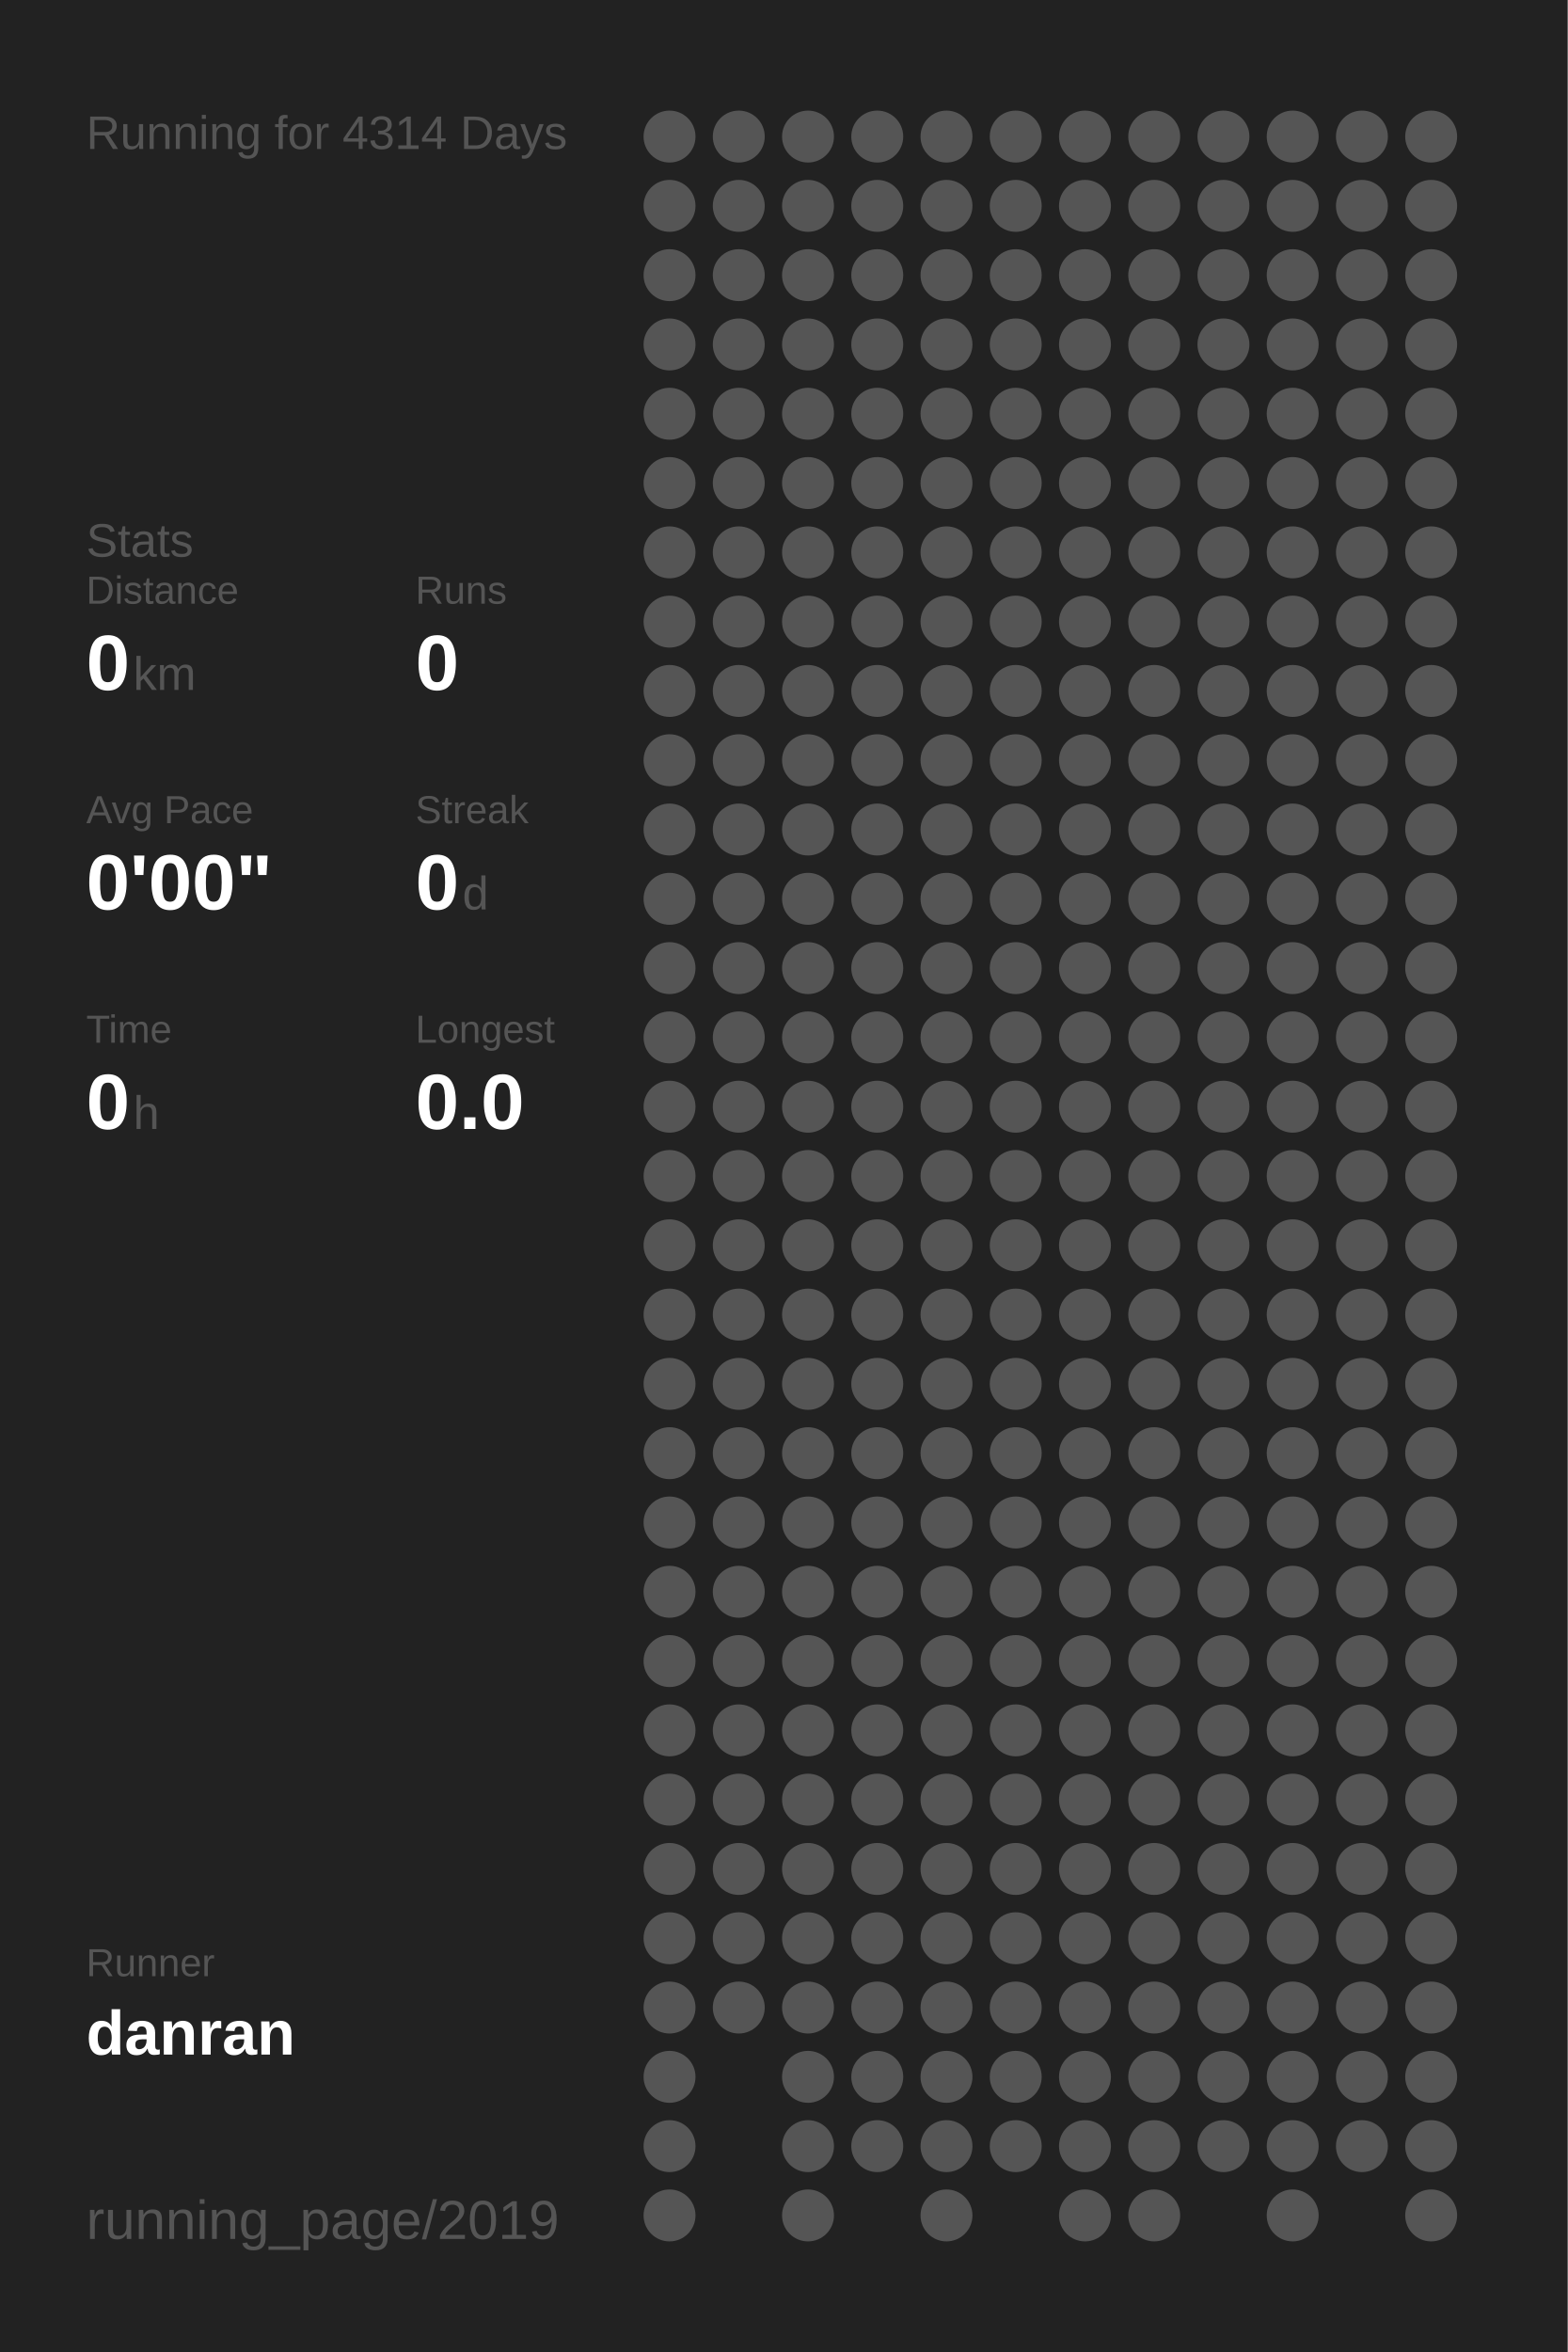
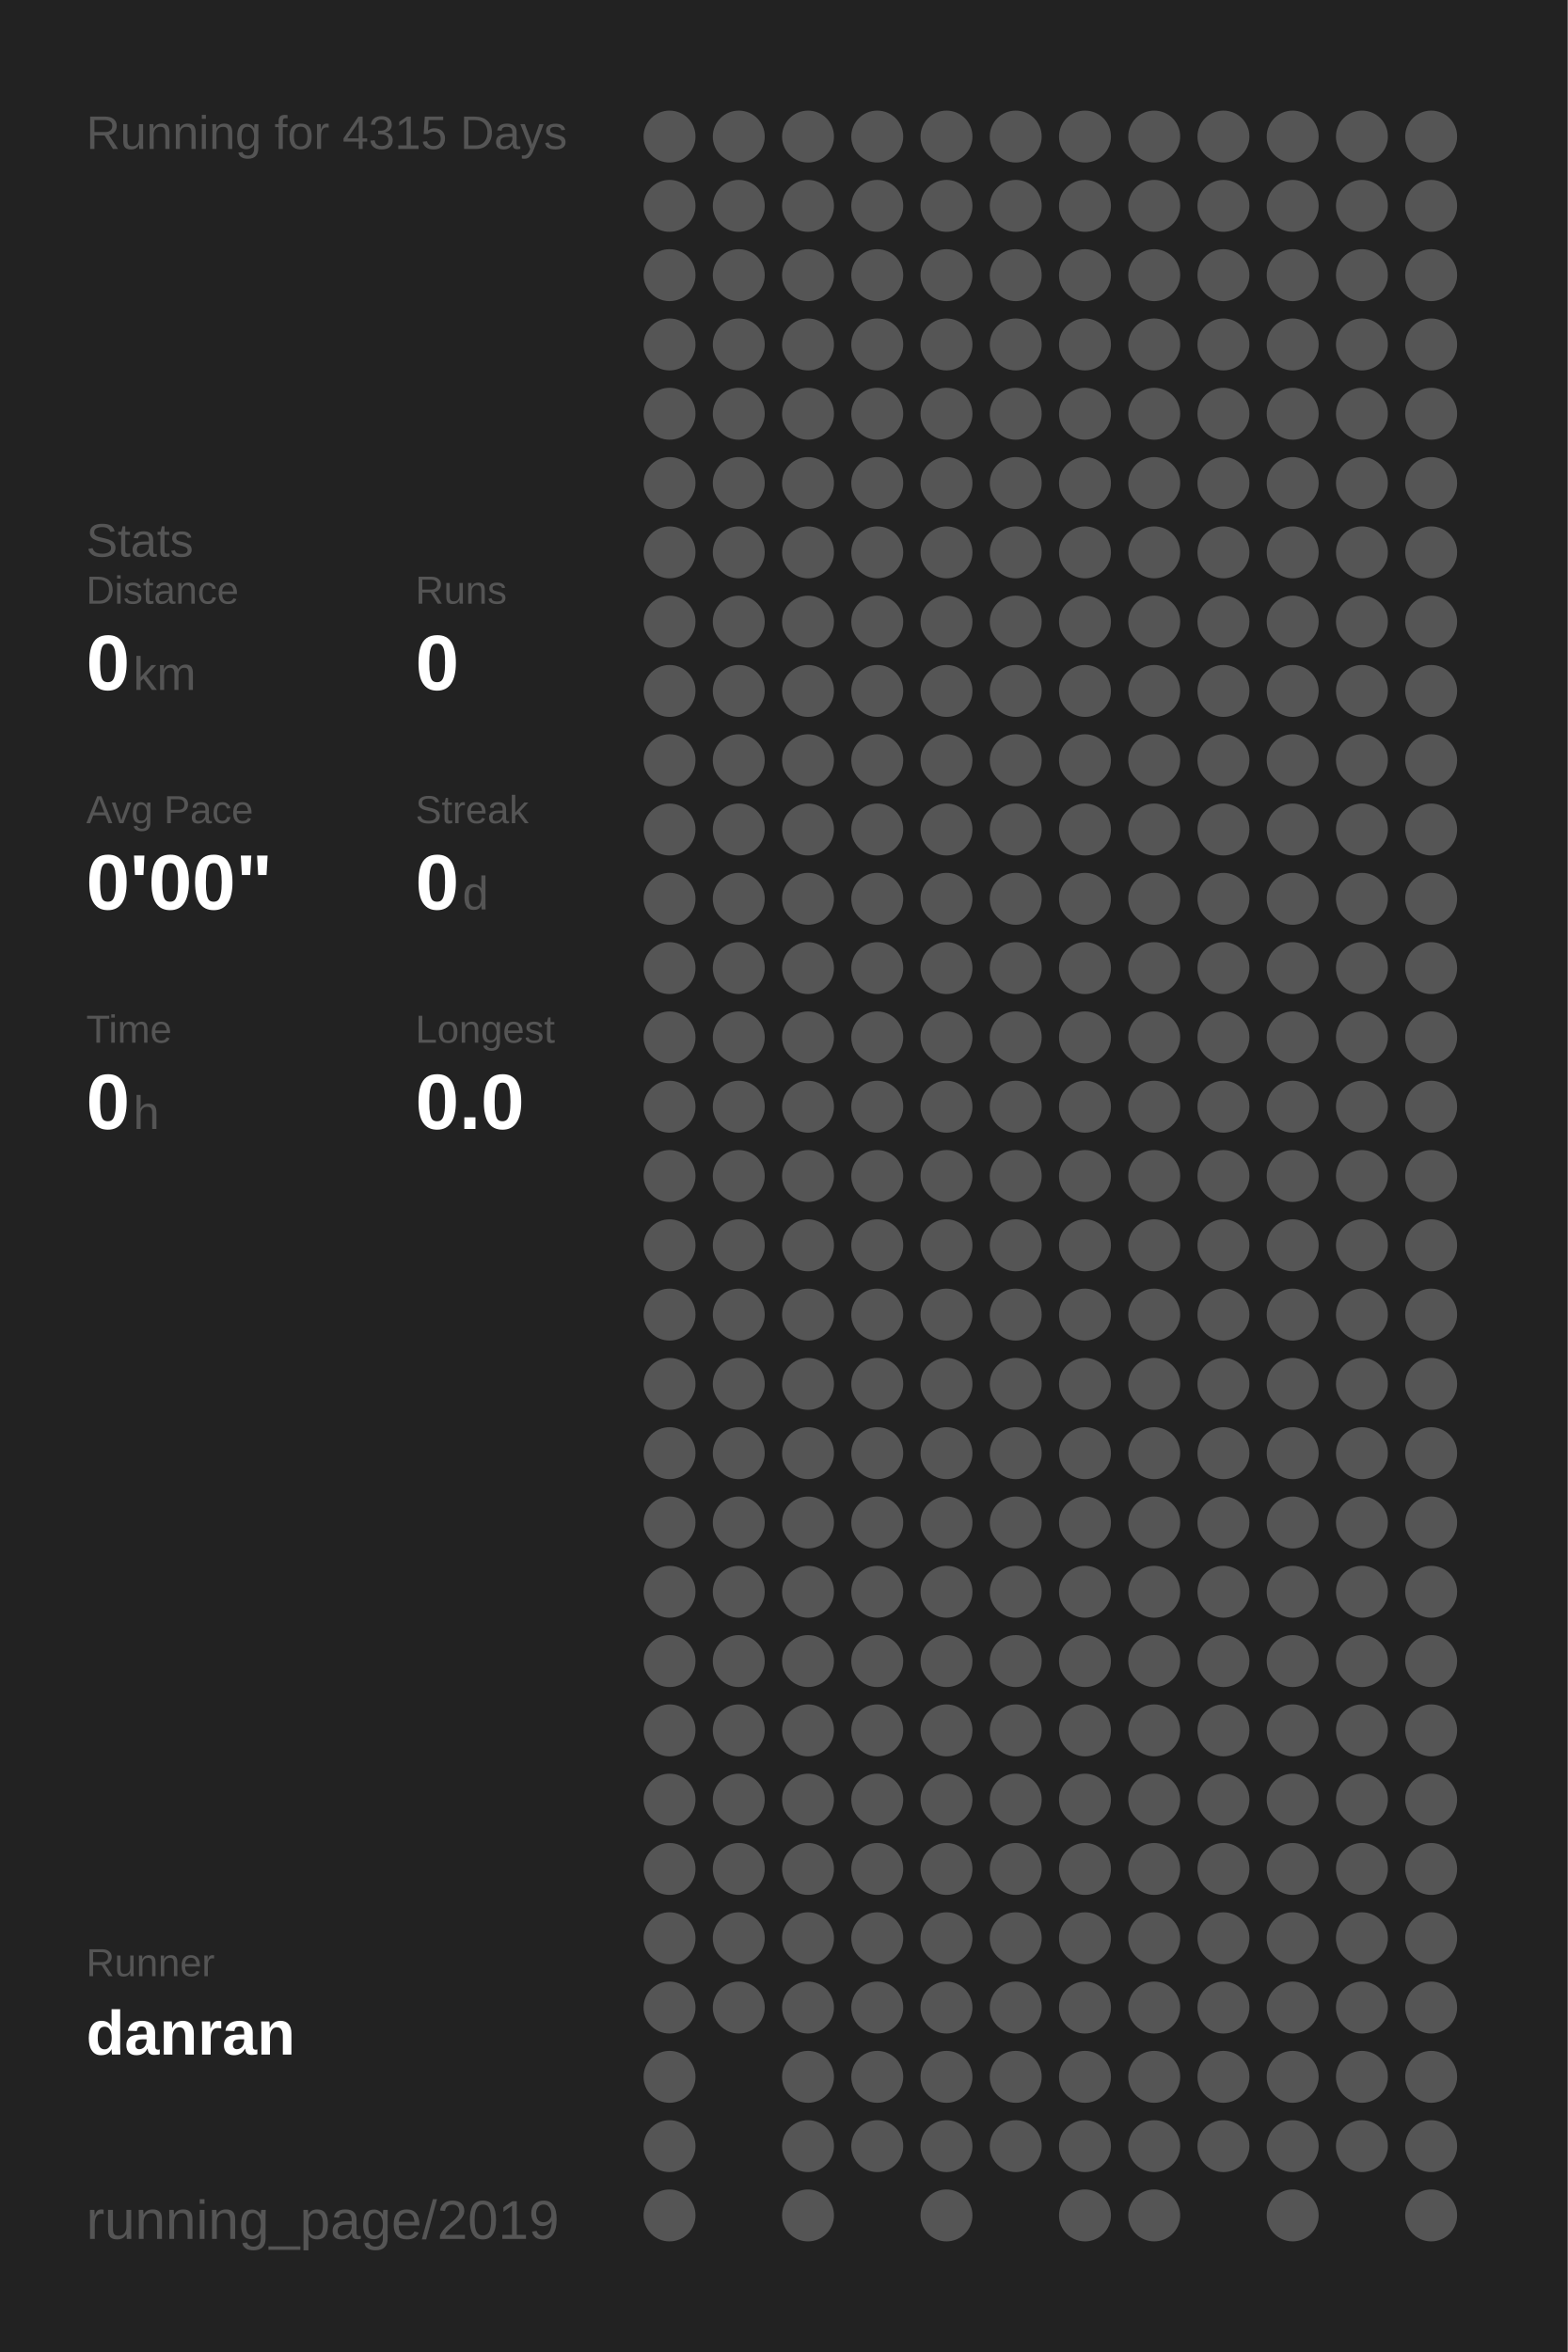
<svg xmlns="http://www.w3.org/2000/svg" baseProfile="full" height="300mm" version="1.1" viewBox="0,0,200,300" width="200mm">
  <defs />
  <rect fill="#222222" height="300" width="200" x="0" y="0" />
-   <text fill="#555555" style="font-size:6px; font-family:Arial;" x="11" y="19">Running for 4314 Days</text>
+   <text fill="#555555" style="font-size:6px; font-family:Arial;" x="11" y="19">Running for 4315 Days</text>
  <text fill="#555555" style="font-size:6px; font-family:Arial;" x="11" y="71">Stats</text>
  <text fill="#555555" style="font-size:5px; font-family:Arial;" x="11" y="77">Distance</text>
  <text fill="#FFFFFF" style="font-size:10px; font-family:Arial; font-weight:bold;" x="11" y="88">0</text>
  <text fill="#555555" style="font-size:6px; font-family:Arial;" x="17" y="88">km</text>
  <text fill="#555555" style="font-size:5px; font-family:Arial;" x="53" y="77">Runs</text>
  <text fill="#FFFFFF" style="font-size:10px; font-family:Arial; font-weight:bold;" x="53" y="88">0</text>
  <text fill="#555555" style="font-size:5px; font-family:Arial;" x="11" y="105">Avg Pace</text>
  <text fill="#FFFFFF" style="font-size:10px; font-family:Arial; font-weight:bold;" x="11" y="116">0'00"</text>
  <text fill="#555555" style="font-size:5px; font-family:Arial;" x="53" y="105">Streak</text>
  <text fill="#FFFFFF" style="font-size:10px; font-family:Arial; font-weight:bold;" x="53" y="116">0</text>
  <text fill="#555555" style="font-size:6px; font-family:Arial;" x="59" y="116">d</text>
  <text fill="#555555" style="font-size:5px; font-family:Arial;" x="11" y="133">Time</text>
  <text fill="#FFFFFF" style="font-size:10px; font-family:Arial; font-weight:bold;" x="11" y="144">0</text>
  <text fill="#555555" style="font-size:6px; font-family:Arial;" x="17" y="144">h</text>
  <text fill="#555555" style="font-size:5px; font-family:Arial;" x="53" y="133">Longest</text>
  <text fill="#FFFFFF" style="font-size:10px; font-family:Arial; font-weight:bold;" x="53" y="144">0.0</text>
  <text fill="#555555" style="font-size:5px; font-family:Arial;" x="11" y="252.065">Runner</text>
  <text fill="#FFFFFF" style="font-size:8px; font-family:Arial; font-weight:bold;" x="11" y="262.065">danran</text>
  <text fill="#555555" style="font-size:7px; font-family:Arial;" x="11" y="285.581">running_page/2019</text>
  <circle cx="85.417" cy="17.419" fill="#555555" r="3.312" />
  <circle cx="85.417" cy="26.258" fill="#555555" r="3.312" />
  <circle cx="85.417" cy="35.097" fill="#555555" r="3.312" />
  <circle cx="85.417" cy="43.935" fill="#555555" r="3.312" />
  <circle cx="85.417" cy="52.774" fill="#555555" r="3.312" />
  <circle cx="85.417" cy="61.613" fill="#555555" r="3.312" />
  <circle cx="85.417" cy="70.452" fill="#555555" r="3.312" />
  <circle cx="85.417" cy="79.29" fill="#555555" r="3.312" />
  <circle cx="85.417" cy="88.129" fill="#555555" r="3.312" />
  <circle cx="85.417" cy="96.968" fill="#555555" r="3.312" />
  <circle cx="85.417" cy="105.806" fill="#555555" r="3.312" />
  <circle cx="85.417" cy="114.645" fill="#555555" r="3.312" />
  <circle cx="85.417" cy="123.484" fill="#555555" r="3.312" />
  <circle cx="85.417" cy="132.323" fill="#555555" r="3.312" />
  <circle cx="85.417" cy="141.161" fill="#555555" r="3.312" />
  <circle cx="85.417" cy="150" fill="#555555" r="3.312" />
  <circle cx="85.417" cy="158.839" fill="#555555" r="3.312" />
  <circle cx="85.417" cy="167.677" fill="#555555" r="3.312" />
  <circle cx="85.417" cy="176.516" fill="#555555" r="3.312" />
  <circle cx="85.417" cy="185.355" fill="#555555" r="3.312" />
  <circle cx="85.417" cy="194.194" fill="#555555" r="3.312" />
  <circle cx="85.417" cy="203.032" fill="#555555" r="3.312" />
  <circle cx="85.417" cy="211.871" fill="#555555" r="3.312" />
  <circle cx="85.417" cy="220.71" fill="#555555" r="3.312" />
  <circle cx="85.417" cy="229.548" fill="#555555" r="3.312" />
  <circle cx="85.417" cy="238.387" fill="#555555" r="3.312" />
  <circle cx="85.417" cy="247.226" fill="#555555" r="3.312" />
  <circle cx="85.417" cy="256.065" fill="#555555" r="3.312" />
  <circle cx="85.417" cy="264.903" fill="#555555" r="3.312" />
  <circle cx="85.417" cy="273.742" fill="#555555" r="3.312" />
  <circle cx="85.417" cy="282.581" fill="#555555" r="3.312" />
  <circle cx="94.25" cy="17.419" fill="#555555" r="3.312" />
  <circle cx="94.25" cy="26.258" fill="#555555" r="3.312" />
  <circle cx="94.25" cy="35.097" fill="#555555" r="3.312" />
  <circle cx="94.25" cy="43.935" fill="#555555" r="3.312" />
  <circle cx="94.25" cy="52.774" fill="#555555" r="3.312" />
  <circle cx="94.25" cy="61.613" fill="#555555" r="3.312" />
  <circle cx="94.25" cy="70.452" fill="#555555" r="3.312" />
  <circle cx="94.25" cy="79.29" fill="#555555" r="3.312" />
  <circle cx="94.25" cy="88.129" fill="#555555" r="3.312" />
  <circle cx="94.25" cy="96.968" fill="#555555" r="3.312" />
  <circle cx="94.25" cy="105.806" fill="#555555" r="3.312" />
  <circle cx="94.25" cy="114.645" fill="#555555" r="3.312" />
  <circle cx="94.25" cy="123.484" fill="#555555" r="3.312" />
  <circle cx="94.25" cy="132.323" fill="#555555" r="3.312" />
  <circle cx="94.25" cy="141.161" fill="#555555" r="3.312" />
  <circle cx="94.25" cy="150" fill="#555555" r="3.312" />
  <circle cx="94.25" cy="158.839" fill="#555555" r="3.312" />
  <circle cx="94.25" cy="167.677" fill="#555555" r="3.312" />
  <circle cx="94.25" cy="176.516" fill="#555555" r="3.312" />
  <circle cx="94.25" cy="185.355" fill="#555555" r="3.312" />
  <circle cx="94.25" cy="194.194" fill="#555555" r="3.312" />
  <circle cx="94.25" cy="203.032" fill="#555555" r="3.312" />
  <circle cx="94.25" cy="211.871" fill="#555555" r="3.312" />
  <circle cx="94.25" cy="220.71" fill="#555555" r="3.312" />
  <circle cx="94.25" cy="229.548" fill="#555555" r="3.312" />
  <circle cx="94.25" cy="238.387" fill="#555555" r="3.312" />
  <circle cx="94.25" cy="247.226" fill="#555555" r="3.312" />
  <circle cx="94.25" cy="256.065" fill="#555555" r="3.312" />
  <circle cx="103.083" cy="17.419" fill="#555555" r="3.312" />
  <circle cx="103.083" cy="26.258" fill="#555555" r="3.312" />
  <circle cx="103.083" cy="35.097" fill="#555555" r="3.312" />
  <circle cx="103.083" cy="43.935" fill="#555555" r="3.312" />
  <circle cx="103.083" cy="52.774" fill="#555555" r="3.312" />
  <circle cx="103.083" cy="61.613" fill="#555555" r="3.312" />
  <circle cx="103.083" cy="70.452" fill="#555555" r="3.312" />
  <circle cx="103.083" cy="79.29" fill="#555555" r="3.312" />
  <circle cx="103.083" cy="88.129" fill="#555555" r="3.312" />
  <circle cx="103.083" cy="96.968" fill="#555555" r="3.312" />
  <circle cx="103.083" cy="105.806" fill="#555555" r="3.312" />
  <circle cx="103.083" cy="114.645" fill="#555555" r="3.312" />
  <circle cx="103.083" cy="123.484" fill="#555555" r="3.312" />
  <circle cx="103.083" cy="132.323" fill="#555555" r="3.312" />
  <circle cx="103.083" cy="141.161" fill="#555555" r="3.312" />
  <circle cx="103.083" cy="150" fill="#555555" r="3.312" />
  <circle cx="103.083" cy="158.839" fill="#555555" r="3.312" />
  <circle cx="103.083" cy="167.677" fill="#555555" r="3.312" />
  <circle cx="103.083" cy="176.516" fill="#555555" r="3.312" />
  <circle cx="103.083" cy="185.355" fill="#555555" r="3.312" />
  <circle cx="103.083" cy="194.194" fill="#555555" r="3.312" />
  <circle cx="103.083" cy="203.032" fill="#555555" r="3.312" />
  <circle cx="103.083" cy="211.871" fill="#555555" r="3.312" />
  <circle cx="103.083" cy="220.71" fill="#555555" r="3.312" />
  <circle cx="103.083" cy="229.548" fill="#555555" r="3.312" />
  <circle cx="103.083" cy="238.387" fill="#555555" r="3.312" />
  <circle cx="103.083" cy="247.226" fill="#555555" r="3.312" />
  <circle cx="103.083" cy="256.065" fill="#555555" r="3.312" />
  <circle cx="103.083" cy="264.903" fill="#555555" r="3.312" />
  <circle cx="103.083" cy="273.742" fill="#555555" r="3.312" />
  <circle cx="103.083" cy="282.581" fill="#555555" r="3.312" />
  <circle cx="111.917" cy="17.419" fill="#555555" r="3.312" />
  <circle cx="111.917" cy="26.258" fill="#555555" r="3.312" />
  <circle cx="111.917" cy="35.097" fill="#555555" r="3.312" />
  <circle cx="111.917" cy="43.935" fill="#555555" r="3.312" />
  <circle cx="111.917" cy="52.774" fill="#555555" r="3.312" />
  <circle cx="111.917" cy="61.613" fill="#555555" r="3.312" />
  <circle cx="111.917" cy="70.452" fill="#555555" r="3.312" />
  <circle cx="111.917" cy="79.29" fill="#555555" r="3.312" />
  <circle cx="111.917" cy="88.129" fill="#555555" r="3.312" />
  <circle cx="111.917" cy="96.968" fill="#555555" r="3.312" />
  <circle cx="111.917" cy="105.806" fill="#555555" r="3.312" />
  <circle cx="111.917" cy="114.645" fill="#555555" r="3.312" />
  <circle cx="111.917" cy="123.484" fill="#555555" r="3.312" />
  <circle cx="111.917" cy="132.323" fill="#555555" r="3.312" />
  <circle cx="111.917" cy="141.161" fill="#555555" r="3.312" />
  <circle cx="111.917" cy="150" fill="#555555" r="3.312" />
  <circle cx="111.917" cy="158.839" fill="#555555" r="3.312" />
  <circle cx="111.917" cy="167.677" fill="#555555" r="3.312" />
  <circle cx="111.917" cy="176.516" fill="#555555" r="3.312" />
  <circle cx="111.917" cy="185.355" fill="#555555" r="3.312" />
  <circle cx="111.917" cy="194.194" fill="#555555" r="3.312" />
  <circle cx="111.917" cy="203.032" fill="#555555" r="3.312" />
  <circle cx="111.917" cy="211.871" fill="#555555" r="3.312" />
  <circle cx="111.917" cy="220.71" fill="#555555" r="3.312" />
  <circle cx="111.917" cy="229.548" fill="#555555" r="3.312" />
  <circle cx="111.917" cy="238.387" fill="#555555" r="3.312" />
  <circle cx="111.917" cy="247.226" fill="#555555" r="3.312" />
  <circle cx="111.917" cy="256.065" fill="#555555" r="3.312" />
  <circle cx="111.917" cy="264.903" fill="#555555" r="3.312" />
  <circle cx="111.917" cy="273.742" fill="#555555" r="3.312" />
  <circle cx="120.75" cy="17.419" fill="#555555" r="3.312" />
  <circle cx="120.75" cy="26.258" fill="#555555" r="3.312" />
  <circle cx="120.75" cy="35.097" fill="#555555" r="3.312" />
  <circle cx="120.75" cy="43.935" fill="#555555" r="3.312" />
  <circle cx="120.75" cy="52.774" fill="#555555" r="3.312" />
  <circle cx="120.75" cy="61.613" fill="#555555" r="3.312" />
  <circle cx="120.75" cy="70.452" fill="#555555" r="3.312" />
  <circle cx="120.75" cy="79.29" fill="#555555" r="3.312" />
  <circle cx="120.75" cy="88.129" fill="#555555" r="3.312" />
  <circle cx="120.75" cy="96.968" fill="#555555" r="3.312" />
  <circle cx="120.75" cy="105.806" fill="#555555" r="3.312" />
  <circle cx="120.75" cy="114.645" fill="#555555" r="3.312" />
  <circle cx="120.75" cy="123.484" fill="#555555" r="3.312" />
  <circle cx="120.75" cy="132.323" fill="#555555" r="3.312" />
  <circle cx="120.75" cy="141.161" fill="#555555" r="3.312" />
  <circle cx="120.75" cy="150" fill="#555555" r="3.312" />
  <circle cx="120.75" cy="158.839" fill="#555555" r="3.312" />
  <circle cx="120.75" cy="167.677" fill="#555555" r="3.312" />
  <circle cx="120.75" cy="176.516" fill="#555555" r="3.312" />
  <circle cx="120.75" cy="185.355" fill="#555555" r="3.312" />
  <circle cx="120.75" cy="194.194" fill="#555555" r="3.312" />
  <circle cx="120.75" cy="203.032" fill="#555555" r="3.312" />
  <circle cx="120.75" cy="211.871" fill="#555555" r="3.312" />
  <circle cx="120.75" cy="220.71" fill="#555555" r="3.312" />
  <circle cx="120.75" cy="229.548" fill="#555555" r="3.312" />
  <circle cx="120.75" cy="238.387" fill="#555555" r="3.312" />
  <circle cx="120.75" cy="247.226" fill="#555555" r="3.312" />
  <circle cx="120.75" cy="256.065" fill="#555555" r="3.312" />
  <circle cx="120.75" cy="264.903" fill="#555555" r="3.312" />
  <circle cx="120.75" cy="273.742" fill="#555555" r="3.312" />
  <circle cx="120.75" cy="282.581" fill="#555555" r="3.312" />
  <circle cx="129.583" cy="17.419" fill="#555555" r="3.312" />
  <circle cx="129.583" cy="26.258" fill="#555555" r="3.312" />
  <circle cx="129.583" cy="35.097" fill="#555555" r="3.312" />
  <circle cx="129.583" cy="43.935" fill="#555555" r="3.312" />
  <circle cx="129.583" cy="52.774" fill="#555555" r="3.312" />
  <circle cx="129.583" cy="61.613" fill="#555555" r="3.312" />
  <circle cx="129.583" cy="70.452" fill="#555555" r="3.312" />
  <circle cx="129.583" cy="79.29" fill="#555555" r="3.312" />
  <circle cx="129.583" cy="88.129" fill="#555555" r="3.312" />
  <circle cx="129.583" cy="96.968" fill="#555555" r="3.312" />
  <circle cx="129.583" cy="105.806" fill="#555555" r="3.312" />
  <circle cx="129.583" cy="114.645" fill="#555555" r="3.312" />
  <circle cx="129.583" cy="123.484" fill="#555555" r="3.312" />
  <circle cx="129.583" cy="132.323" fill="#555555" r="3.312" />
  <circle cx="129.583" cy="141.161" fill="#555555" r="3.312" />
  <circle cx="129.583" cy="150" fill="#555555" r="3.312" />
  <circle cx="129.583" cy="158.839" fill="#555555" r="3.312" />
  <circle cx="129.583" cy="167.677" fill="#555555" r="3.312" />
  <circle cx="129.583" cy="176.516" fill="#555555" r="3.312" />
  <circle cx="129.583" cy="185.355" fill="#555555" r="3.312" />
  <circle cx="129.583" cy="194.194" fill="#555555" r="3.312" />
  <circle cx="129.583" cy="203.032" fill="#555555" r="3.312" />
  <circle cx="129.583" cy="211.871" fill="#555555" r="3.312" />
  <circle cx="129.583" cy="220.71" fill="#555555" r="3.312" />
  <circle cx="129.583" cy="229.548" fill="#555555" r="3.312" />
  <circle cx="129.583" cy="238.387" fill="#555555" r="3.312" />
  <circle cx="129.583" cy="247.226" fill="#555555" r="3.312" />
  <circle cx="129.583" cy="256.065" fill="#555555" r="3.312" />
  <circle cx="129.583" cy="264.903" fill="#555555" r="3.312" />
  <circle cx="129.583" cy="273.742" fill="#555555" r="3.312" />
  <circle cx="138.417" cy="17.419" fill="#555555" r="3.312" />
  <circle cx="138.417" cy="26.258" fill="#555555" r="3.312" />
  <circle cx="138.417" cy="35.097" fill="#555555" r="3.312" />
  <circle cx="138.417" cy="43.935" fill="#555555" r="3.312" />
  <circle cx="138.417" cy="52.774" fill="#555555" r="3.312" />
  <circle cx="138.417" cy="61.613" fill="#555555" r="3.312" />
  <circle cx="138.417" cy="70.452" fill="#555555" r="3.312" />
  <circle cx="138.417" cy="79.29" fill="#555555" r="3.312" />
  <circle cx="138.417" cy="88.129" fill="#555555" r="3.312" />
  <circle cx="138.417" cy="96.968" fill="#555555" r="3.312" />
  <circle cx="138.417" cy="105.806" fill="#555555" r="3.312" />
  <circle cx="138.417" cy="114.645" fill="#555555" r="3.312" />
  <circle cx="138.417" cy="123.484" fill="#555555" r="3.312" />
  <circle cx="138.417" cy="132.323" fill="#555555" r="3.312" />
  <circle cx="138.417" cy="141.161" fill="#555555" r="3.312" />
  <circle cx="138.417" cy="150" fill="#555555" r="3.312" />
  <circle cx="138.417" cy="158.839" fill="#555555" r="3.312" />
  <circle cx="138.417" cy="167.677" fill="#555555" r="3.312" />
  <circle cx="138.417" cy="176.516" fill="#555555" r="3.312" />
  <circle cx="138.417" cy="185.355" fill="#555555" r="3.312" />
  <circle cx="138.417" cy="194.194" fill="#555555" r="3.312" />
  <circle cx="138.417" cy="203.032" fill="#555555" r="3.312" />
  <circle cx="138.417" cy="211.871" fill="#555555" r="3.312" />
  <circle cx="138.417" cy="220.71" fill="#555555" r="3.312" />
  <circle cx="138.417" cy="229.548" fill="#555555" r="3.312" />
  <circle cx="138.417" cy="238.387" fill="#555555" r="3.312" />
  <circle cx="138.417" cy="247.226" fill="#555555" r="3.312" />
  <circle cx="138.417" cy="256.065" fill="#555555" r="3.312" />
  <circle cx="138.417" cy="264.903" fill="#555555" r="3.312" />
  <circle cx="138.417" cy="273.742" fill="#555555" r="3.312" />
  <circle cx="138.417" cy="282.581" fill="#555555" r="3.312" />
  <circle cx="147.25" cy="17.419" fill="#555555" r="3.312" />
  <circle cx="147.25" cy="26.258" fill="#555555" r="3.312" />
  <circle cx="147.25" cy="35.097" fill="#555555" r="3.312" />
  <circle cx="147.25" cy="43.935" fill="#555555" r="3.312" />
  <circle cx="147.25" cy="52.774" fill="#555555" r="3.312" />
  <circle cx="147.25" cy="61.613" fill="#555555" r="3.312" />
  <circle cx="147.25" cy="70.452" fill="#555555" r="3.312" />
  <circle cx="147.25" cy="79.29" fill="#555555" r="3.312" />
  <circle cx="147.25" cy="88.129" fill="#555555" r="3.312" />
  <circle cx="147.25" cy="96.968" fill="#555555" r="3.312" />
  <circle cx="147.25" cy="105.806" fill="#555555" r="3.312" />
  <circle cx="147.25" cy="114.645" fill="#555555" r="3.312" />
  <circle cx="147.25" cy="123.484" fill="#555555" r="3.312" />
  <circle cx="147.25" cy="132.323" fill="#555555" r="3.312" />
  <circle cx="147.25" cy="141.161" fill="#555555" r="3.312" />
  <circle cx="147.25" cy="150" fill="#555555" r="3.312" />
  <circle cx="147.25" cy="158.839" fill="#555555" r="3.312" />
  <circle cx="147.25" cy="167.677" fill="#555555" r="3.312" />
  <circle cx="147.25" cy="176.516" fill="#555555" r="3.312" />
  <circle cx="147.25" cy="185.355" fill="#555555" r="3.312" />
  <circle cx="147.25" cy="194.194" fill="#555555" r="3.312" />
  <circle cx="147.25" cy="203.032" fill="#555555" r="3.312" />
  <circle cx="147.25" cy="211.871" fill="#555555" r="3.312" />
  <circle cx="147.25" cy="220.71" fill="#555555" r="3.312" />
  <circle cx="147.25" cy="229.548" fill="#555555" r="3.312" />
  <circle cx="147.25" cy="238.387" fill="#555555" r="3.312" />
  <circle cx="147.25" cy="247.226" fill="#555555" r="3.312" />
  <circle cx="147.25" cy="256.065" fill="#555555" r="3.312" />
  <circle cx="147.25" cy="264.903" fill="#555555" r="3.312" />
  <circle cx="147.25" cy="273.742" fill="#555555" r="3.312" />
  <circle cx="147.25" cy="282.581" fill="#555555" r="3.312" />
  <circle cx="156.083" cy="17.419" fill="#555555" r="3.312" />
  <circle cx="156.083" cy="26.258" fill="#555555" r="3.312" />
  <circle cx="156.083" cy="35.097" fill="#555555" r="3.312" />
  <circle cx="156.083" cy="43.935" fill="#555555" r="3.312" />
  <circle cx="156.083" cy="52.774" fill="#555555" r="3.312" />
  <circle cx="156.083" cy="61.613" fill="#555555" r="3.312" />
  <circle cx="156.083" cy="70.452" fill="#555555" r="3.312" />
  <circle cx="156.083" cy="79.29" fill="#555555" r="3.312" />
  <circle cx="156.083" cy="88.129" fill="#555555" r="3.312" />
  <circle cx="156.083" cy="96.968" fill="#555555" r="3.312" />
  <circle cx="156.083" cy="105.806" fill="#555555" r="3.312" />
  <circle cx="156.083" cy="114.645" fill="#555555" r="3.312" />
  <circle cx="156.083" cy="123.484" fill="#555555" r="3.312" />
  <circle cx="156.083" cy="132.323" fill="#555555" r="3.312" />
  <circle cx="156.083" cy="141.161" fill="#555555" r="3.312" />
  <circle cx="156.083" cy="150" fill="#555555" r="3.312" />
  <circle cx="156.083" cy="158.839" fill="#555555" r="3.312" />
  <circle cx="156.083" cy="167.677" fill="#555555" r="3.312" />
  <circle cx="156.083" cy="176.516" fill="#555555" r="3.312" />
  <circle cx="156.083" cy="185.355" fill="#555555" r="3.312" />
  <circle cx="156.083" cy="194.194" fill="#555555" r="3.312" />
  <circle cx="156.083" cy="203.032" fill="#555555" r="3.312" />
  <circle cx="156.083" cy="211.871" fill="#555555" r="3.312" />
  <circle cx="156.083" cy="220.71" fill="#555555" r="3.312" />
  <circle cx="156.083" cy="229.548" fill="#555555" r="3.312" />
  <circle cx="156.083" cy="238.387" fill="#555555" r="3.312" />
  <circle cx="156.083" cy="247.226" fill="#555555" r="3.312" />
  <circle cx="156.083" cy="256.065" fill="#555555" r="3.312" />
  <circle cx="156.083" cy="264.903" fill="#555555" r="3.312" />
  <circle cx="156.083" cy="273.742" fill="#555555" r="3.312" />
  <circle cx="164.917" cy="17.419" fill="#555555" r="3.312" />
  <circle cx="164.917" cy="26.258" fill="#555555" r="3.312" />
  <circle cx="164.917" cy="35.097" fill="#555555" r="3.312" />
  <circle cx="164.917" cy="43.935" fill="#555555" r="3.312" />
  <circle cx="164.917" cy="52.774" fill="#555555" r="3.312" />
  <circle cx="164.917" cy="61.613" fill="#555555" r="3.312" />
  <circle cx="164.917" cy="70.452" fill="#555555" r="3.312" />
  <circle cx="164.917" cy="79.29" fill="#555555" r="3.312" />
  <circle cx="164.917" cy="88.129" fill="#555555" r="3.312" />
  <circle cx="164.917" cy="96.968" fill="#555555" r="3.312" />
  <circle cx="164.917" cy="105.806" fill="#555555" r="3.312" />
  <circle cx="164.917" cy="114.645" fill="#555555" r="3.312" />
  <circle cx="164.917" cy="123.484" fill="#555555" r="3.312" />
  <circle cx="164.917" cy="132.323" fill="#555555" r="3.312" />
  <circle cx="164.917" cy="141.161" fill="#555555" r="3.312" />
  <circle cx="164.917" cy="150" fill="#555555" r="3.312" />
  <circle cx="164.917" cy="158.839" fill="#555555" r="3.312" />
  <circle cx="164.917" cy="167.677" fill="#555555" r="3.312" />
  <circle cx="164.917" cy="176.516" fill="#555555" r="3.312" />
  <circle cx="164.917" cy="185.355" fill="#555555" r="3.312" />
  <circle cx="164.917" cy="194.194" fill="#555555" r="3.312" />
  <circle cx="164.917" cy="203.032" fill="#555555" r="3.312" />
  <circle cx="164.917" cy="211.871" fill="#555555" r="3.312" />
  <circle cx="164.917" cy="220.71" fill="#555555" r="3.312" />
  <circle cx="164.917" cy="229.548" fill="#555555" r="3.312" />
  <circle cx="164.917" cy="238.387" fill="#555555" r="3.312" />
  <circle cx="164.917" cy="247.226" fill="#555555" r="3.312" />
  <circle cx="164.917" cy="256.065" fill="#555555" r="3.312" />
  <circle cx="164.917" cy="264.903" fill="#555555" r="3.312" />
  <circle cx="164.917" cy="273.742" fill="#555555" r="3.312" />
  <circle cx="164.917" cy="282.581" fill="#555555" r="3.312" />
  <circle cx="173.75" cy="17.419" fill="#555555" r="3.312" />
  <circle cx="173.75" cy="26.258" fill="#555555" r="3.312" />
  <circle cx="173.75" cy="35.097" fill="#555555" r="3.312" />
  <circle cx="173.75" cy="43.935" fill="#555555" r="3.312" />
  <circle cx="173.75" cy="52.774" fill="#555555" r="3.312" />
  <circle cx="173.75" cy="61.613" fill="#555555" r="3.312" />
  <circle cx="173.75" cy="70.452" fill="#555555" r="3.312" />
  <circle cx="173.75" cy="79.29" fill="#555555" r="3.312" />
  <circle cx="173.75" cy="88.129" fill="#555555" r="3.312" />
  <circle cx="173.75" cy="96.968" fill="#555555" r="3.312" />
  <circle cx="173.75" cy="105.806" fill="#555555" r="3.312" />
  <circle cx="173.75" cy="114.645" fill="#555555" r="3.312" />
  <circle cx="173.75" cy="123.484" fill="#555555" r="3.312" />
  <circle cx="173.75" cy="132.323" fill="#555555" r="3.312" />
  <circle cx="173.75" cy="141.161" fill="#555555" r="3.312" />
  <circle cx="173.75" cy="150" fill="#555555" r="3.312" />
  <circle cx="173.75" cy="158.839" fill="#555555" r="3.312" />
  <circle cx="173.75" cy="167.677" fill="#555555" r="3.312" />
  <circle cx="173.75" cy="176.516" fill="#555555" r="3.312" />
  <circle cx="173.75" cy="185.355" fill="#555555" r="3.312" />
  <circle cx="173.75" cy="194.194" fill="#555555" r="3.312" />
  <circle cx="173.75" cy="203.032" fill="#555555" r="3.312" />
  <circle cx="173.75" cy="211.871" fill="#555555" r="3.312" />
  <circle cx="173.75" cy="220.71" fill="#555555" r="3.312" />
  <circle cx="173.75" cy="229.548" fill="#555555" r="3.312" />
  <circle cx="173.75" cy="238.387" fill="#555555" r="3.312" />
  <circle cx="173.75" cy="247.226" fill="#555555" r="3.312" />
  <circle cx="173.75" cy="256.065" fill="#555555" r="3.312" />
  <circle cx="173.75" cy="264.903" fill="#555555" r="3.312" />
  <circle cx="173.75" cy="273.742" fill="#555555" r="3.312" />
  <circle cx="182.583" cy="17.419" fill="#555555" r="3.312" />
  <circle cx="182.583" cy="26.258" fill="#555555" r="3.312" />
  <circle cx="182.583" cy="35.097" fill="#555555" r="3.312" />
  <circle cx="182.583" cy="43.935" fill="#555555" r="3.312" />
  <circle cx="182.583" cy="52.774" fill="#555555" r="3.312" />
  <circle cx="182.583" cy="61.613" fill="#555555" r="3.312" />
  <circle cx="182.583" cy="70.452" fill="#555555" r="3.312" />
  <circle cx="182.583" cy="79.29" fill="#555555" r="3.312" />
  <circle cx="182.583" cy="88.129" fill="#555555" r="3.312" />
  <circle cx="182.583" cy="96.968" fill="#555555" r="3.312" />
  <circle cx="182.583" cy="105.806" fill="#555555" r="3.312" />
  <circle cx="182.583" cy="114.645" fill="#555555" r="3.312" />
  <circle cx="182.583" cy="123.484" fill="#555555" r="3.312" />
  <circle cx="182.583" cy="132.323" fill="#555555" r="3.312" />
  <circle cx="182.583" cy="141.161" fill="#555555" r="3.312" />
  <circle cx="182.583" cy="150" fill="#555555" r="3.312" />
  <circle cx="182.583" cy="158.839" fill="#555555" r="3.312" />
  <circle cx="182.583" cy="167.677" fill="#555555" r="3.312" />
  <circle cx="182.583" cy="176.516" fill="#555555" r="3.312" />
  <circle cx="182.583" cy="185.355" fill="#555555" r="3.312" />
  <circle cx="182.583" cy="194.194" fill="#555555" r="3.312" />
  <circle cx="182.583" cy="203.032" fill="#555555" r="3.312" />
  <circle cx="182.583" cy="211.871" fill="#555555" r="3.312" />
  <circle cx="182.583" cy="220.71" fill="#555555" r="3.312" />
  <circle cx="182.583" cy="229.548" fill="#555555" r="3.312" />
  <circle cx="182.583" cy="238.387" fill="#555555" r="3.312" />
  <circle cx="182.583" cy="247.226" fill="#555555" r="3.312" />
  <circle cx="182.583" cy="256.065" fill="#555555" r="3.312" />
  <circle cx="182.583" cy="264.903" fill="#555555" r="3.312" />
  <circle cx="182.583" cy="273.742" fill="#555555" r="3.312" />
  <circle cx="182.583" cy="282.581" fill="#555555" r="3.312" />
</svg>
